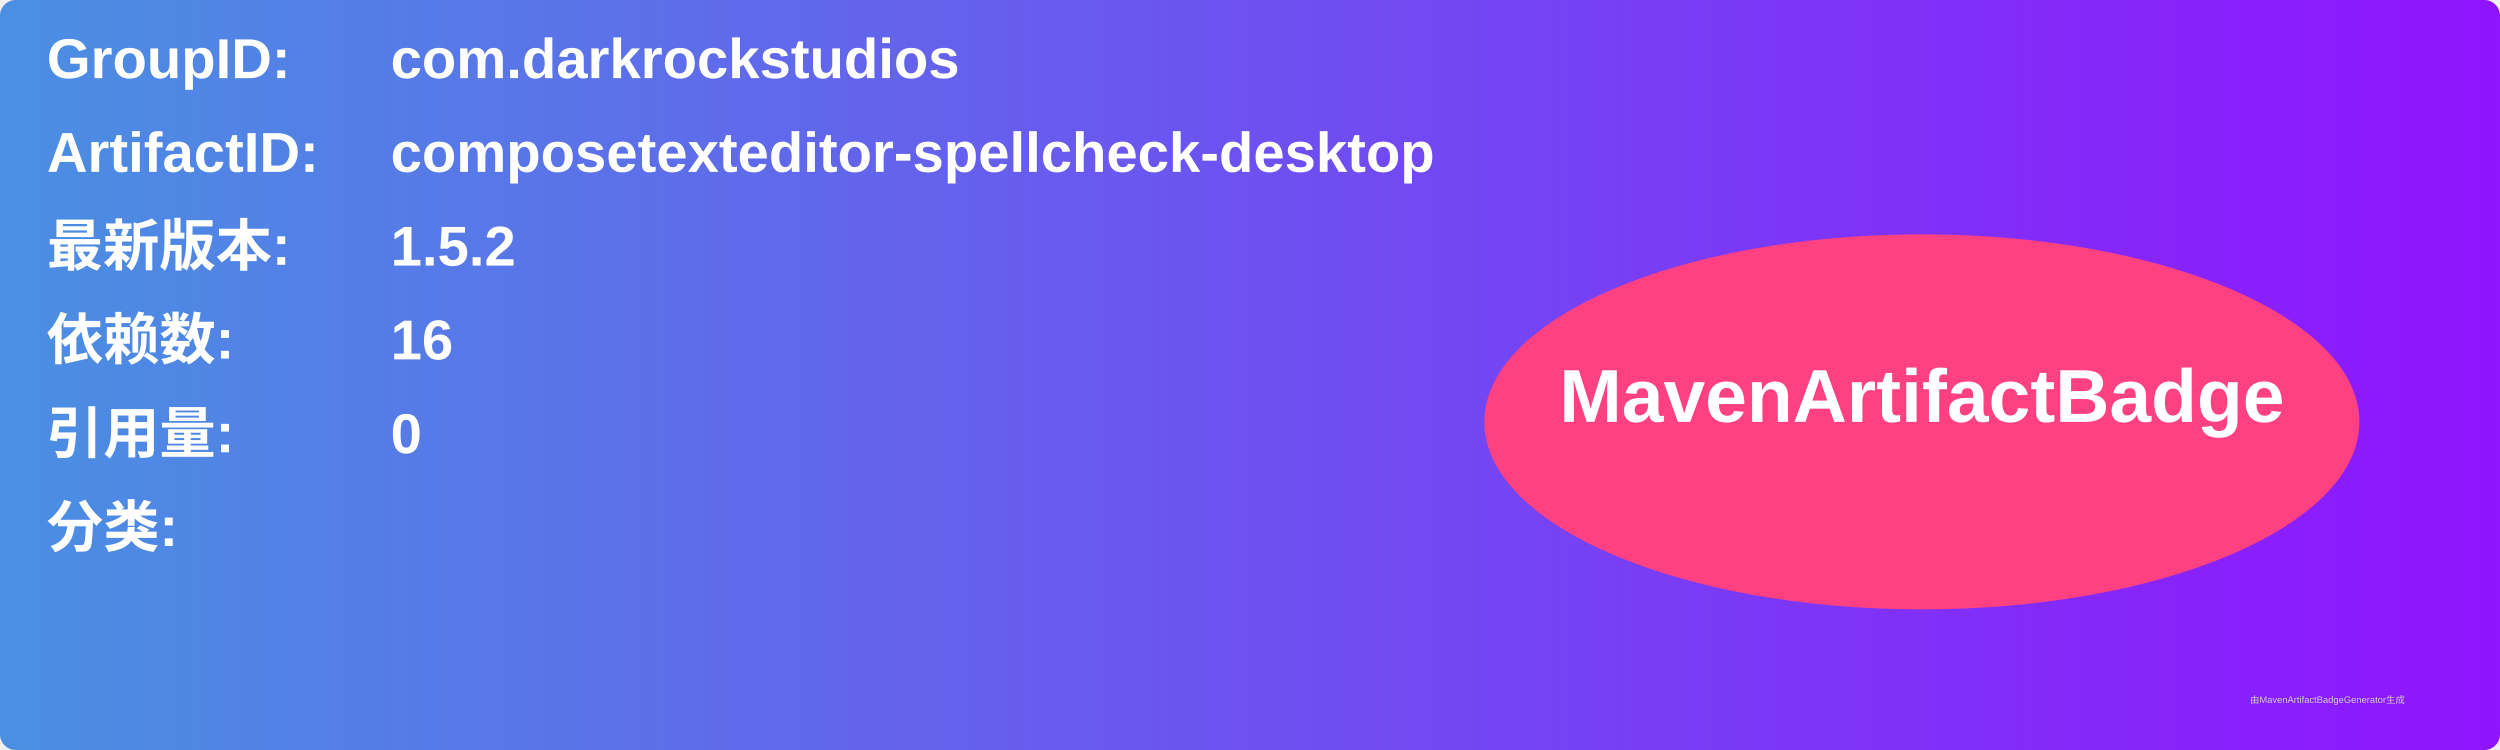
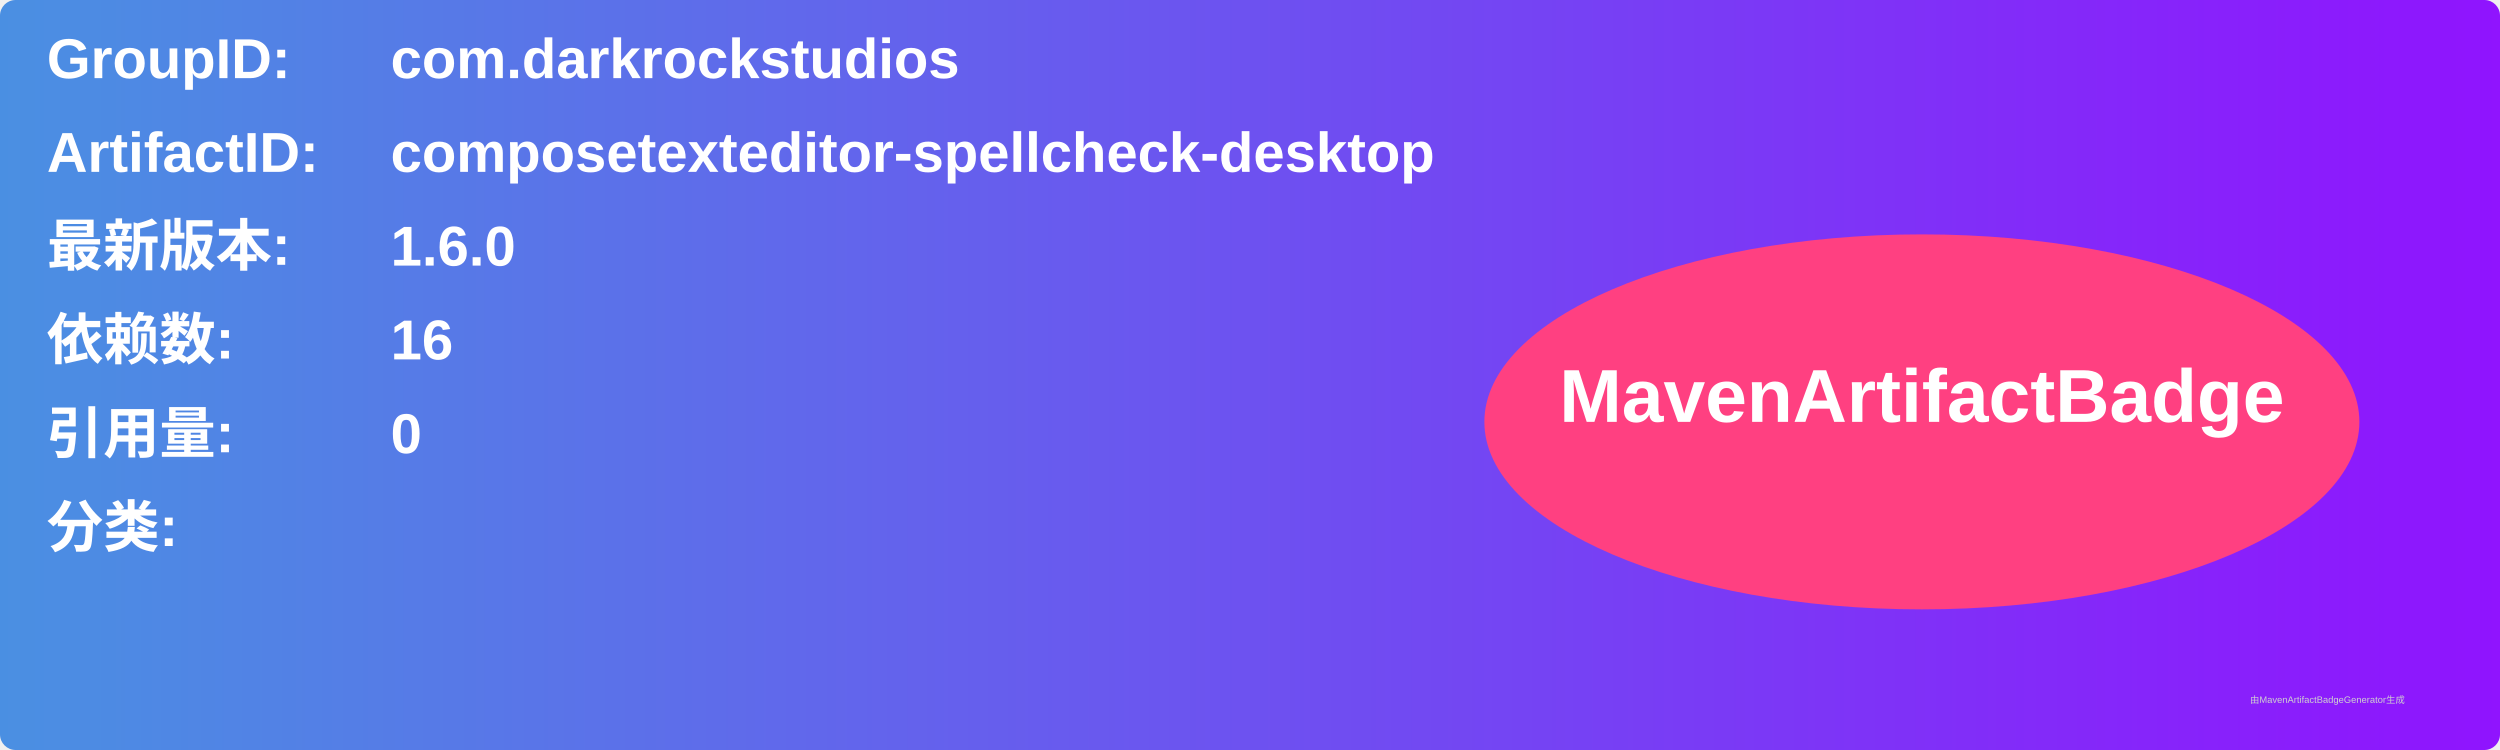
<svg xmlns="http://www.w3.org/2000/svg" width="800" height="240" viewBox="0 0 800 240">
  <linearGradient id="grad" x1="0%" y1="0%" x2="100%" y2="0%">
    <stop offset="0%" stop-color="#4a90e2" />
    <stop offset="100%" stop-color="#9013fe" />
  </linearGradient>
  <rect width="100%" height="100%" rx="5" ry="5" fill="url(#grad)" />
  <g transform="translate(15, 15)">
    <text x="0" y="10" font-family="Arial" font-size="18" fill="white" font-weight="bold" width="260">GroupID:</text>
    <text x="110" y="10" font-family="Arial" font-size="18" fill="white" font-weight="bold" width="460">com.darkrockstudios</text>
    <text x="0" y="40" font-family="Arial" font-size="18" fill="white" font-weight="bold" width="260">ArtifactID:</text>
    <text x="110" y="40" font-family="Arial" font-size="18" fill="white" font-weight="bold" width="460">composetexteditor-spellcheck-desktop</text>
    <text x="0" y="70" font-family="Arial" font-size="18" fill="white" font-weight="bold">最新版本:</text>
    <text x="110" y="70" font-family="Arial" font-size="18" fill="white" font-weight="bold">
-       <tspan font-weight="bold">1.5.2</tspan>
+       <tspan font-weight="bold">1.6.0</tspan>
    </text>
    <text x="0" y="100" font-family="Arial" font-size="18" fill="white" font-weight="bold">依赖数: </text>
    <text x="110" y="100" font-family="Arial" font-size="18" fill="white">
      <tspan font-weight="bold">16</tspan>
    </text>
    <text x="0" y="130" font-family="Arial" font-size="18" fill="white" font-weight="bold">引用量: </text>
    <text x="110" y="130" font-family="Arial" font-size="18" fill="white">
      <tspan font-weight="bold">0</tspan>
    </text>
    <text x="0" y="160" font-family="Arial" font-size="18" fill="white" font-weight="bold">分类:</text>
    <text x="10" y="190" font-family="Arial" font-size="10" fill="white">
      <tspan font-weight="bold" />
    </text>
    <ellipse cx="600" cy="120" rx="140" ry="60" fill="#ff4081" />
    <text x="600" y="120" text-anchor="middle" font-family="Arial" font-size="24" fill="white" font-weight="bold">MavenArtifactBadge</text>
  </g>
  <text x="720" y="225" font-family="Arial" font-size="3" fill="#d0d0d0">由MavenArtifactBadgeGenerator生成</text>
</svg>
